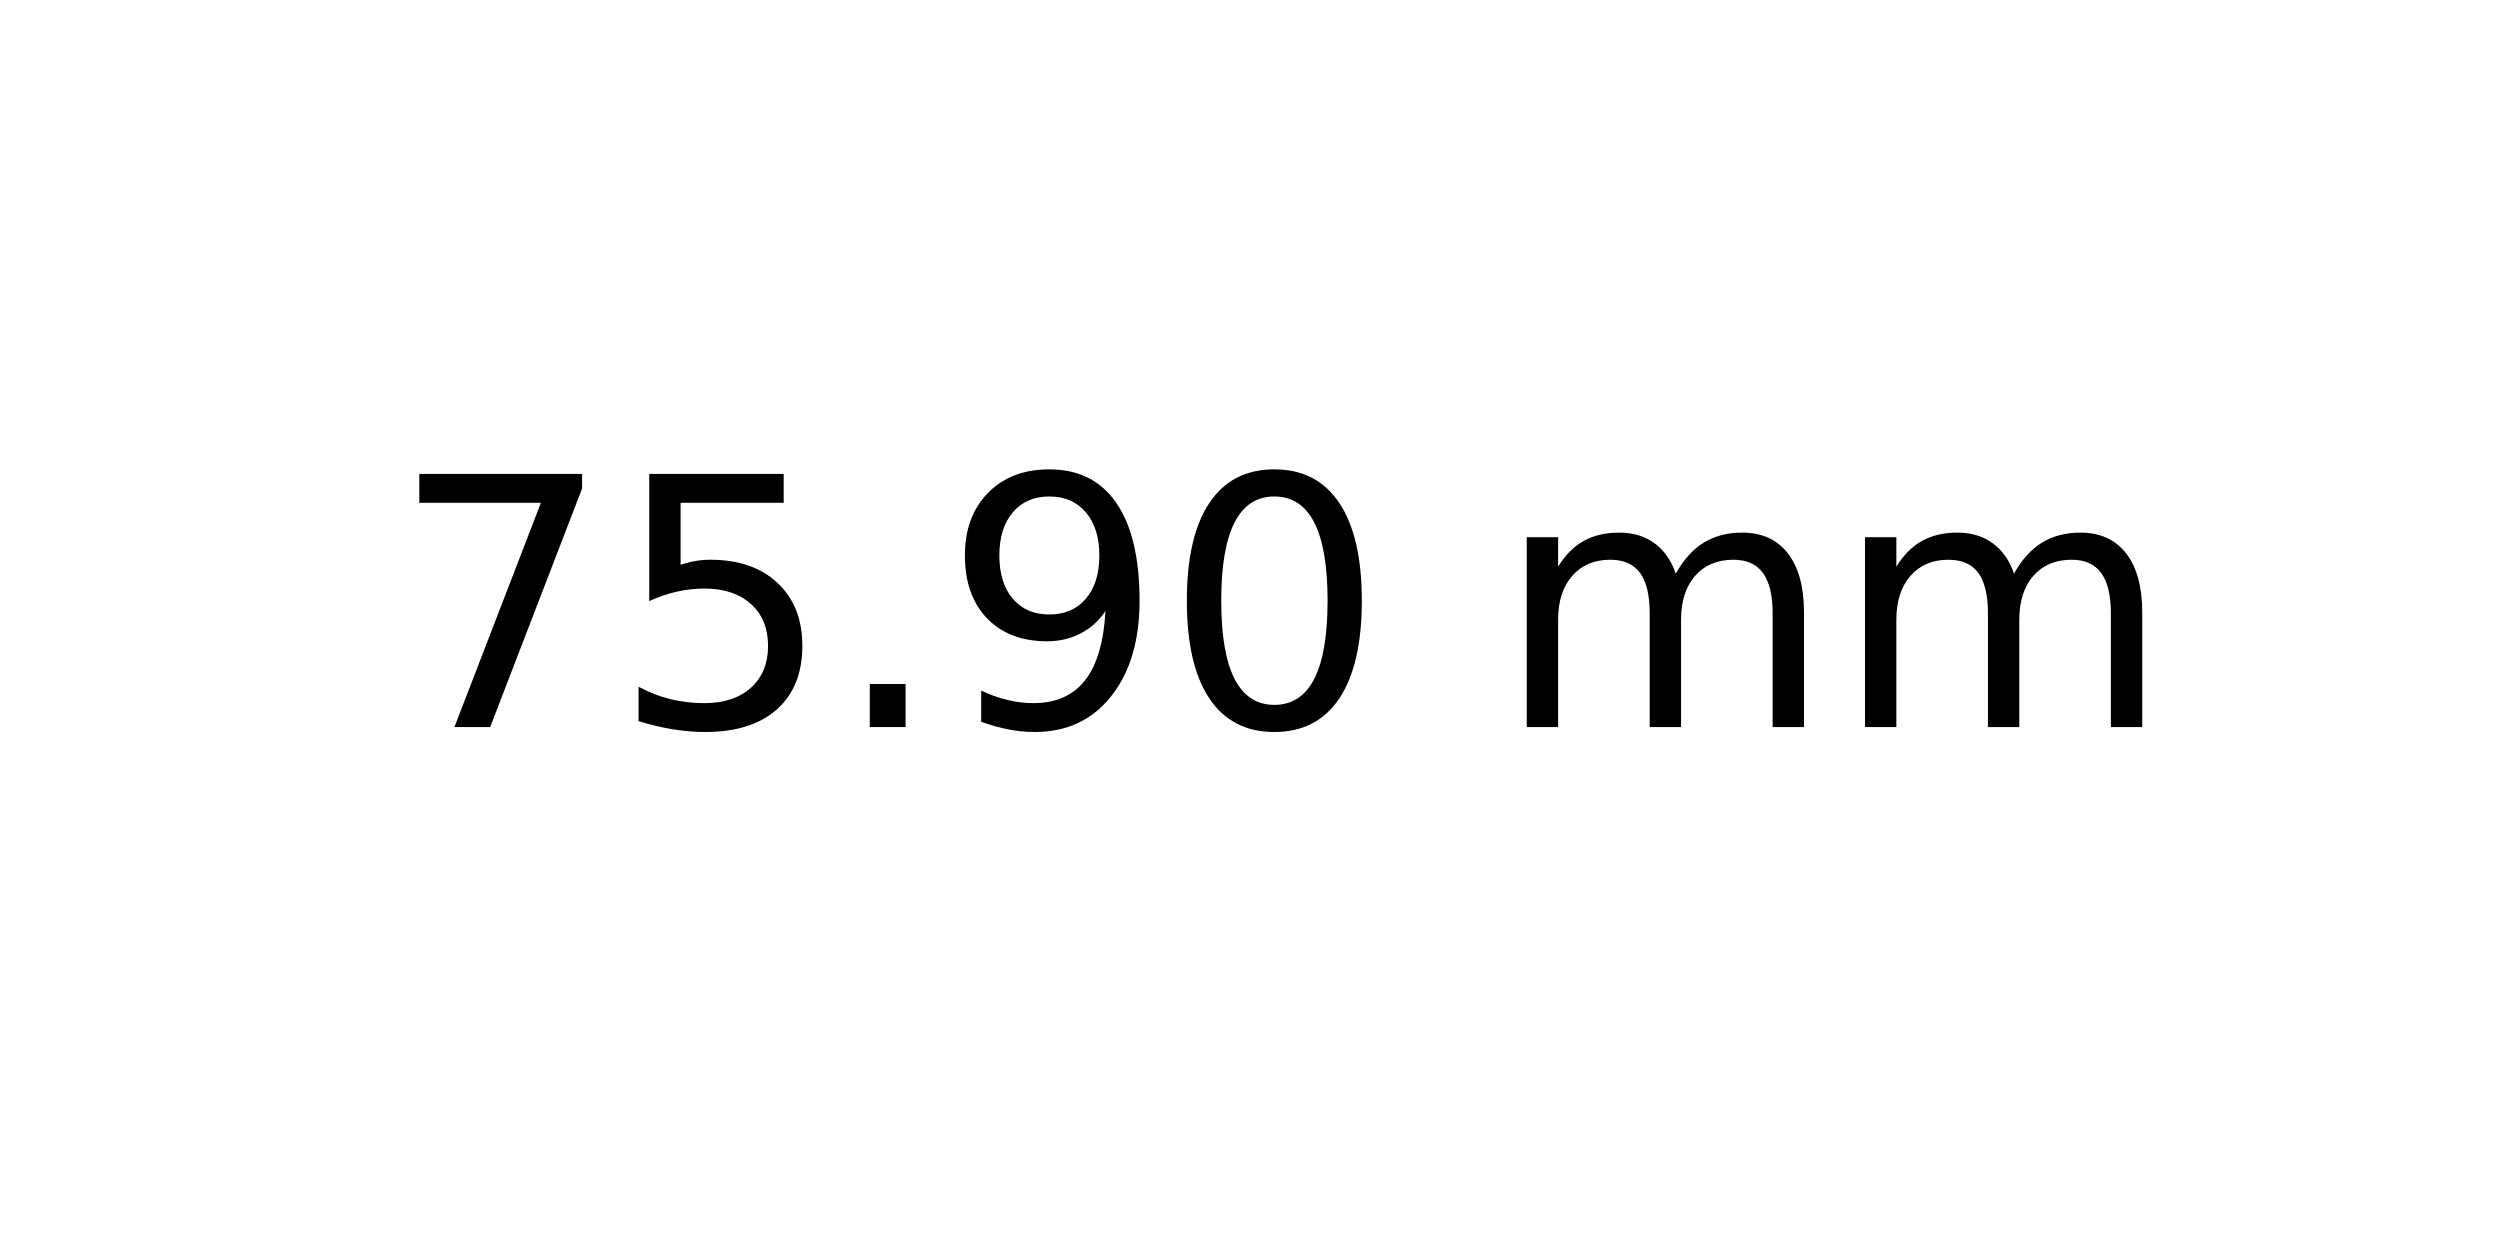
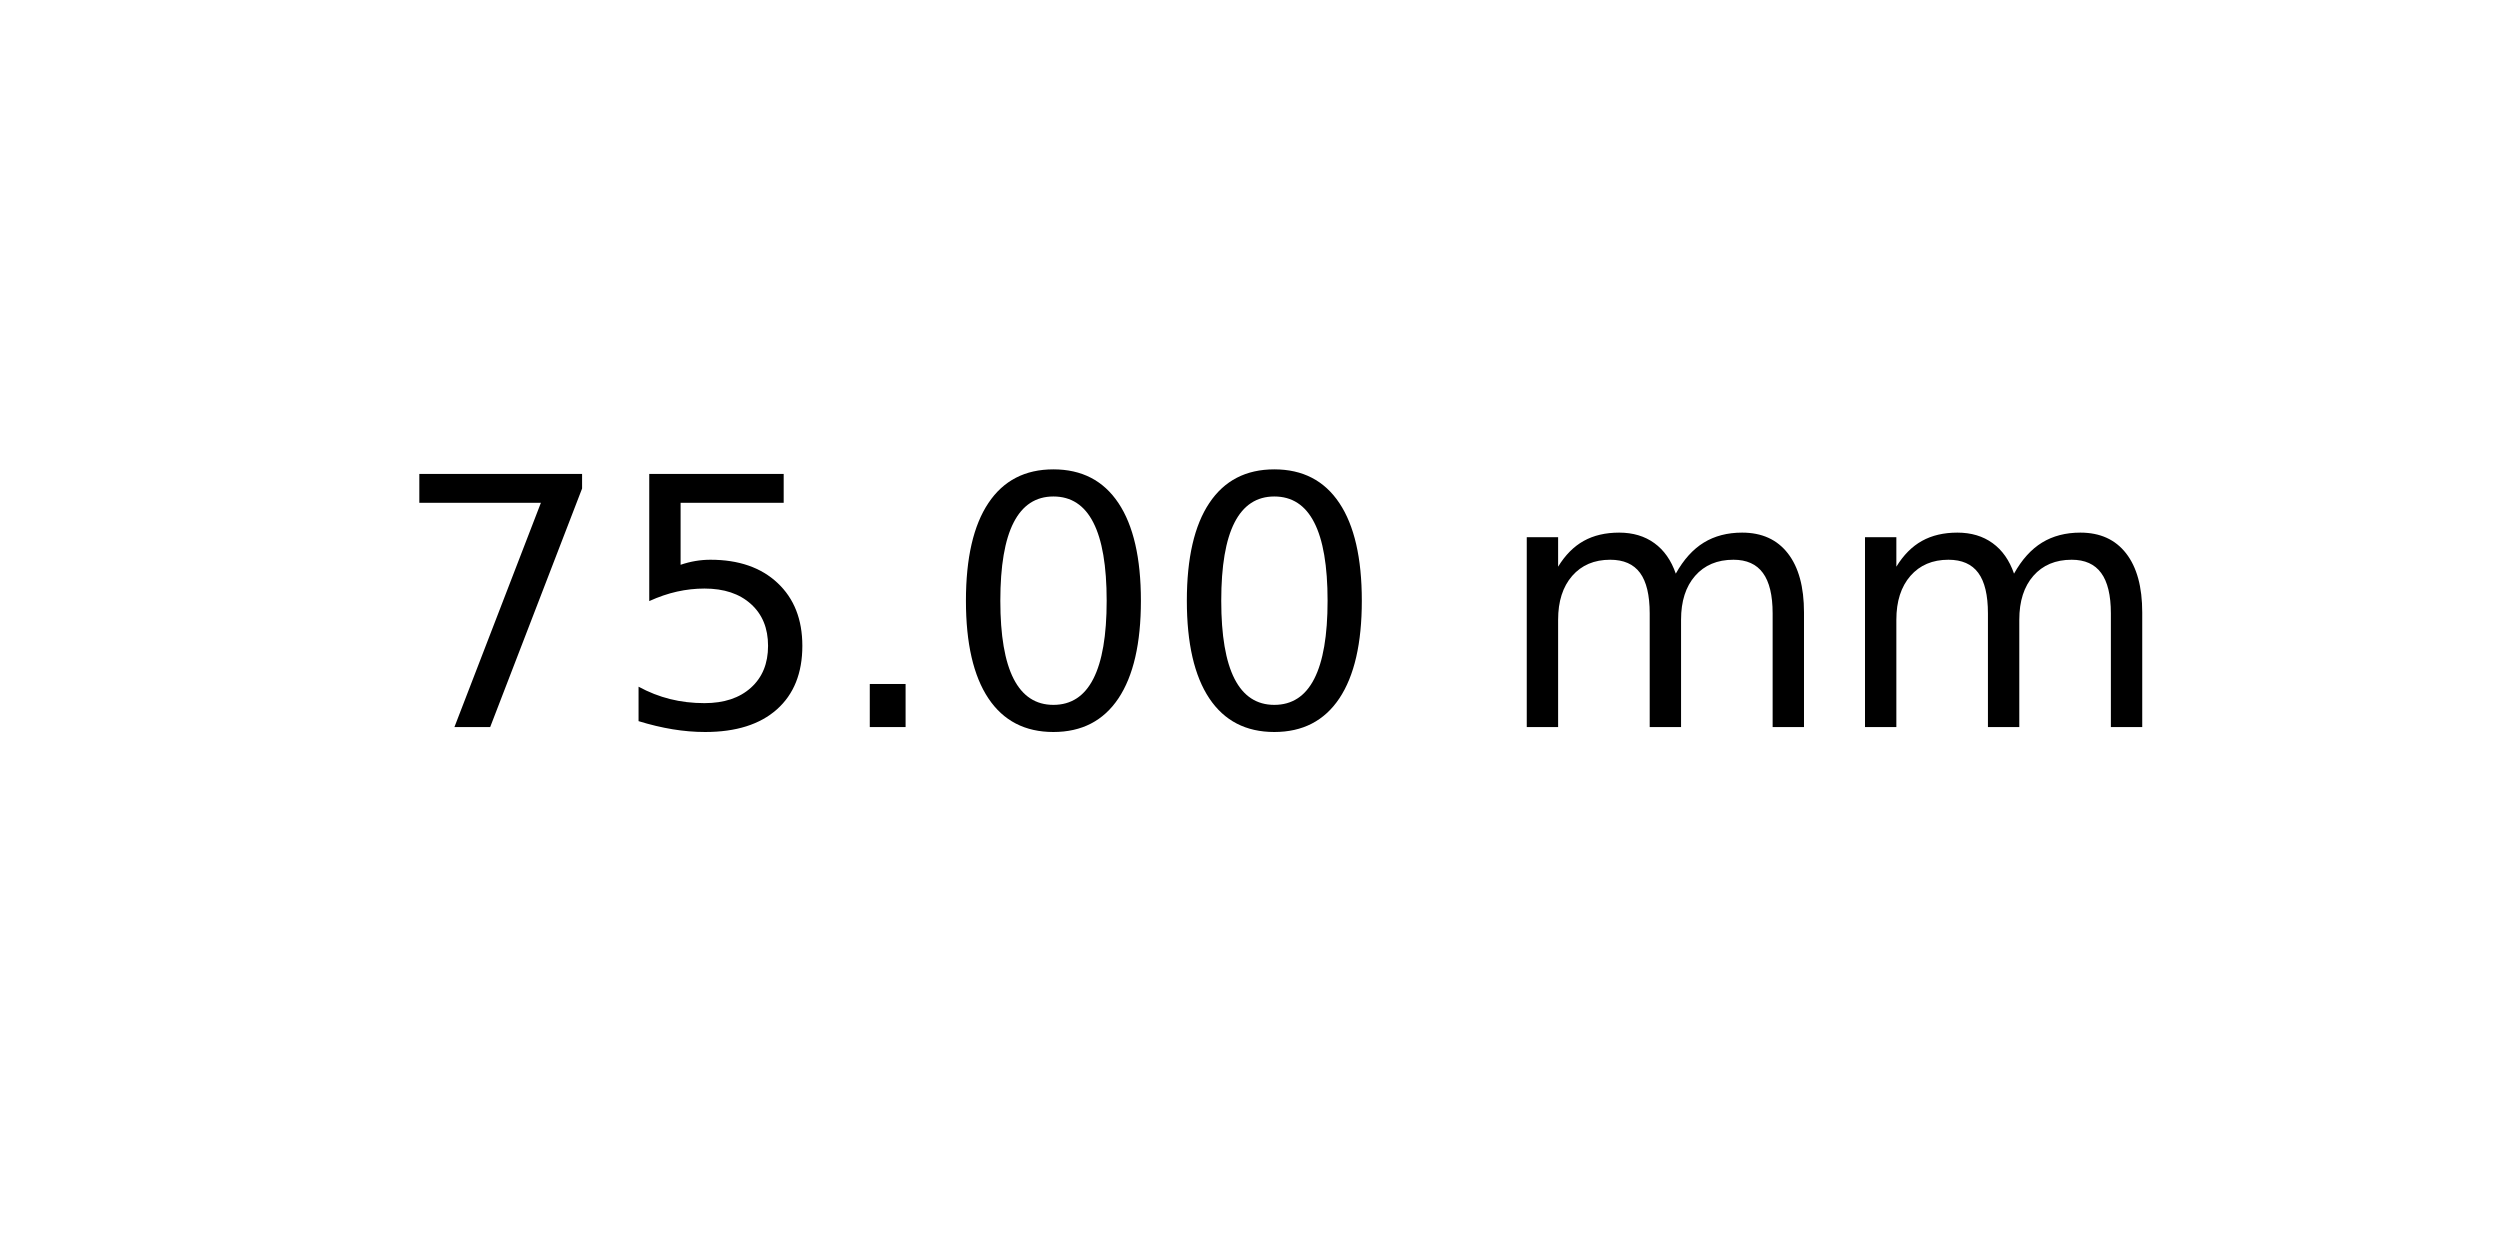
<svg xmlns="http://www.w3.org/2000/svg" xmlns:xlink="http://www.w3.org/1999/xlink" width="72pt" height="36pt" viewBox="0 0 72 36" version="1.1">
  <defs>
    <style type="text/css">*{stroke-linejoin: round; stroke-linecap: butt}</style>
  </defs>
  <g id="figure_1">
    <g id="axes_1">
      <g id="text_1">
        <g transform="translate(11.25625 20.93937) scale(0.1 -0.1)">
          <defs>
            <path id="DejaVuSans-37" d="M 525 4666  L 3525 4666  L 3525 4397  L 1831 0  L 1172 0  L 2766 4134  L 525 4134  L 525 4666  z " transform="scale(0.015625)" />
            <path id="DejaVuSans-35" d="M 691 4666  L 3169 4666  L 3169 4134  L 1269 4134  L 1269 2991  Q 1406 3038 1543 3061  Q 1681 3084 1819 3084  Q 2600 3084 3056 2656  Q 3513 2228 3513 1497  Q 3513 744 3044 326  Q 2575 -91 1722 -91  Q 1428 -91 1123 -41  Q 819 9 494 109  L 494 744  Q 775 591 1075 516  Q 1375 441 1709 441  Q 2250 441 2565 725  Q 2881 1009 2881 1497  Q 2881 1984 2565 2268  Q 2250 2553 1709 2553  Q 1456 2553 1204 2497  Q 953 2441 691 2322  L 691 4666  z " transform="scale(0.015625)" />
            <path id="DejaVuSans-2e" d="M 684 794  L 1344 794  L 1344 0  L 684 0  L 684 794  z " transform="scale(0.015625)" />
-             <path id="DejaVuSans-39" d="M 703 97  L 703 672  Q 941 559 1184 500  Q 1428 441 1663 441  Q 2288 441 2617 861  Q 2947 1281 2994 2138  Q 2813 1869 2534 1725  Q 2256 1581 1919 1581  Q 1219 1581 811 2004  Q 403 2428 403 3163  Q 403 3881 828 4315  Q 1253 4750 1959 4750  Q 2769 4750 3195 4129  Q 3622 3509 3622 2328  Q 3622 1225 3098 567  Q 2575 -91 1691 -91  Q 1453 -91 1209 -44  Q 966 3 703 97  z M 1959 2075  Q 2384 2075 2632 2365  Q 2881 2656 2881 3163  Q 2881 3666 2632 3958  Q 2384 4250 1959 4250  Q 1534 4250 1286 3958  Q 1038 3666 1038 3163  Q 1038 2656 1286 2365  Q 1534 2075 1959 2075  z " transform="scale(0.015625)" />
            <path id="DejaVuSans-30" d="M 2034 4250  Q 1547 4250 1301 3770  Q 1056 3291 1056 2328  Q 1056 1369 1301 889  Q 1547 409 2034 409  Q 2525 409 2770 889  Q 3016 1369 3016 2328  Q 3016 3291 2770 3770  Q 2525 4250 2034 4250  z M 2034 4750  Q 2819 4750 3233 4129  Q 3647 3509 3647 2328  Q 3647 1150 3233 529  Q 2819 -91 2034 -91  Q 1250 -91 836 529  Q 422 1150 422 2328  Q 422 3509 836 4129  Q 1250 4750 2034 4750  z " transform="scale(0.015625)" />
            <path id="DejaVuSans-20" transform="scale(0.015625)" />
            <path id="DejaVuSans-6d" d="M 3328 2828  Q 3544 3216 3844 3400  Q 4144 3584 4550 3584  Q 5097 3584 5394 3201  Q 5691 2819 5691 2113  L 5691 0  L 5113 0  L 5113 2094  Q 5113 2597 4934 2840  Q 4756 3084 4391 3084  Q 3944 3084 3684 2787  Q 3425 2491 3425 1978  L 3425 0  L 2847 0  L 2847 2094  Q 2847 2600 2669 2842  Q 2491 3084 2119 3084  Q 1678 3084 1418 2786  Q 1159 2488 1159 1978  L 1159 0  L 581 0  L 581 3500  L 1159 3500  L 1159 2956  Q 1356 3278 1631 3431  Q 1906 3584 2284 3584  Q 2666 3584 2933 3390  Q 3200 3197 3328 2828  z " transform="scale(0.015625)" />
          </defs>
          <use xlink:href="#DejaVuSans-37" />
          <use xlink:href="#DejaVuSans-35" x="63.623" />
          <use xlink:href="#DejaVuSans-2e" x="127.246" />
-           <use xlink:href="#DejaVuSans-39" x="159.033" />
+           <use xlink:href="#DejaVuSans-30" x="159.033" />
          <use xlink:href="#DejaVuSans-30" x="222.656" />
          <use xlink:href="#DejaVuSans-20" x="286.279" />
          <use xlink:href="#DejaVuSans-6d" x="318.066" />
          <use xlink:href="#DejaVuSans-6d" x="415.479" />
        </g>
      </g>
    </g>
  </g>
</svg>
